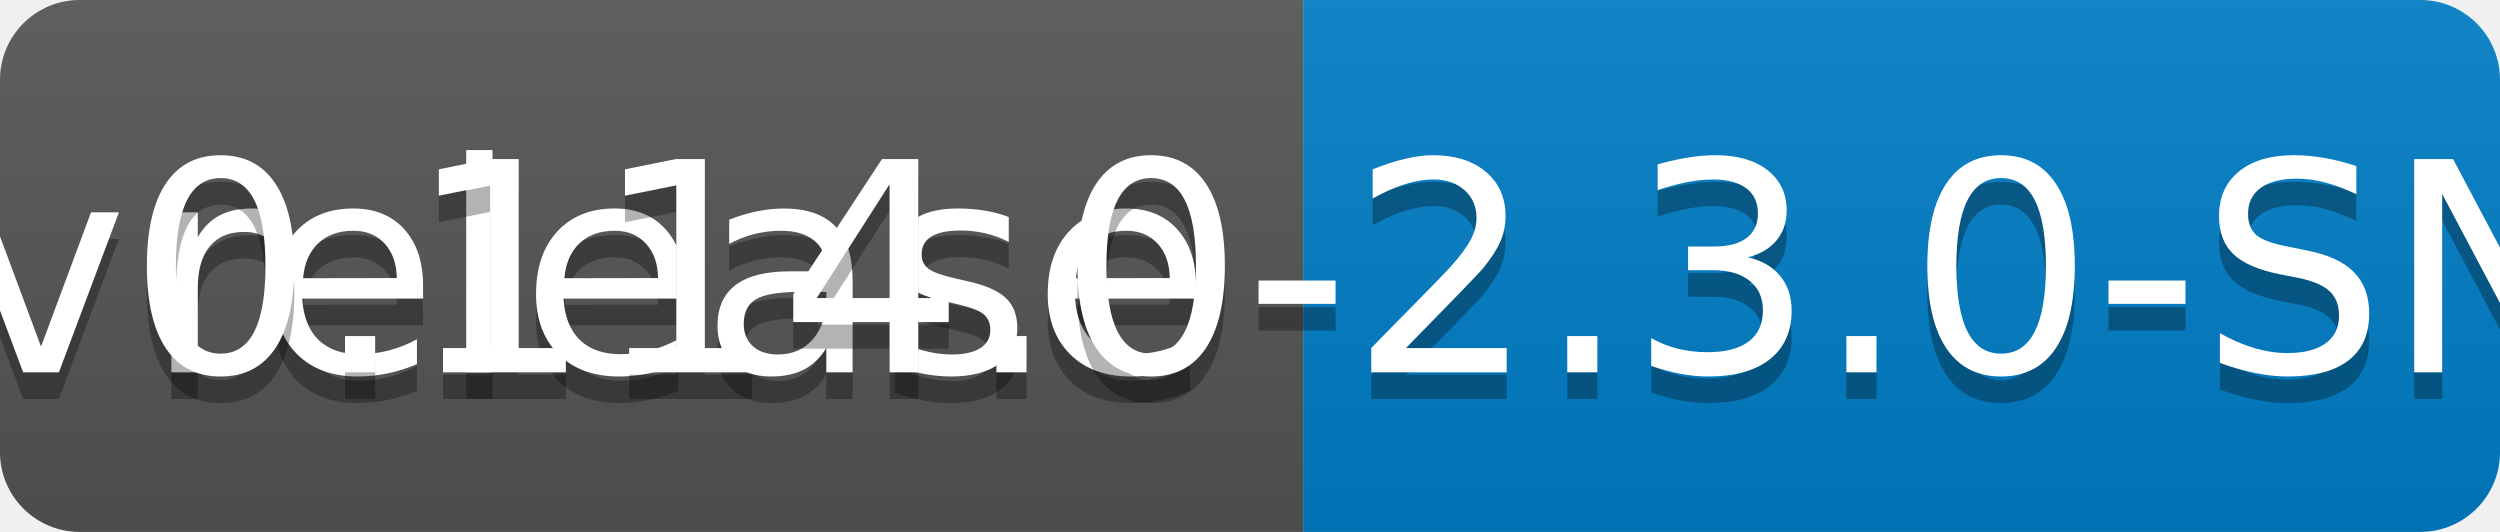
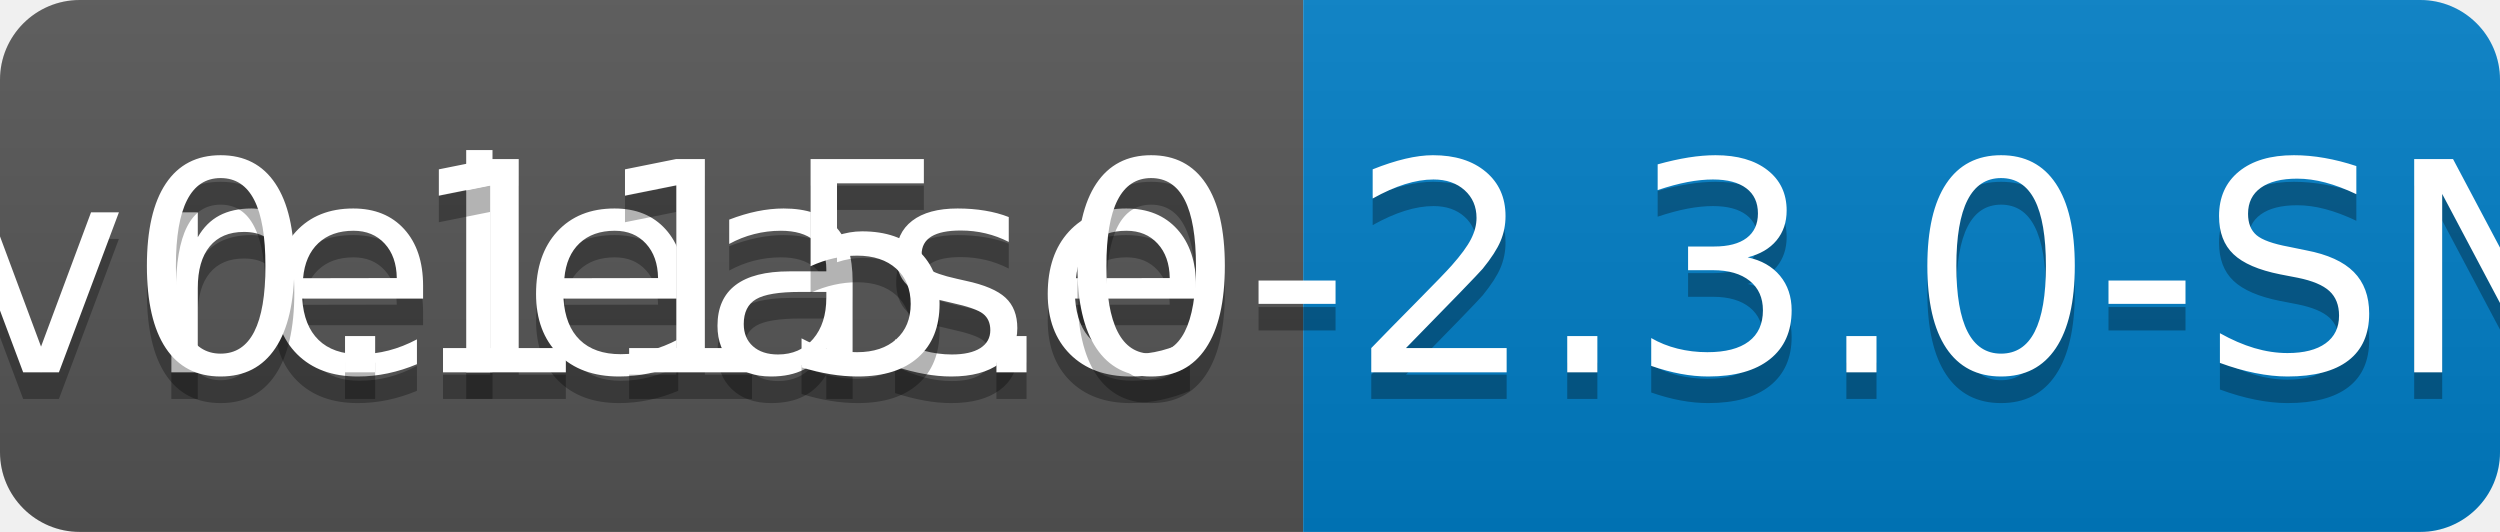
<svg xmlns="http://www.w3.org/2000/svg" width="94" height="20">
  <linearGradient id="b" x2="0" y2="100%">
    <stop offset="0" stop-color="#bbb" stop-opacity=".1" />
    <stop offset="1" stop-opacity=".1" />
  </linearGradient>
  <clipPath id="a">
    <rect width="94" height="20" rx="3" fill="#fff" />
  </clipPath>
  <g clip-path="url(#a)">
    <path fill="#555" d="M0 0h49v20H0z" />
    <path fill="#007ec6" d="M49 0h45v20H49z" />
    <path fill="url(#b)" d="M0 0h94v20H0z" />
  </g>
  <g fill="#fff" text-anchor="middle" font-family="DejaVu Sans,Verdana,Geneva,sans-serif" font-size="110">
    <text x="255" y="150" fill="#010101" fill-opacity=".3" transform="scale(.1)" textLength="390">release</text>
    <text x="255" y="140" transform="scale(.1)" textLength="390">release</text>
-     <text x="705" y="150" fill="#010101" fill-opacity=".3" transform="scale(.1)" textLength="350">v0.114.0-2.3.0-SNAPSHOT</text>
-     <text x="705" y="140" transform="scale(.1)" textLength="350">v0.114.0-2.3.0-SNAPSHOT</text>
+     <text x="705" y="150" fill="#010101" fill-opacity=".3" transform="scale(.1)" textLength="350">v0.115.0-2.3.0-SNAPSHOT</text>
+     <text x="705" y="140" transform="scale(.1)" textLength="350">v0.115.0-2.3.0-SNAPSHOT</text>
  </g>
</svg>
